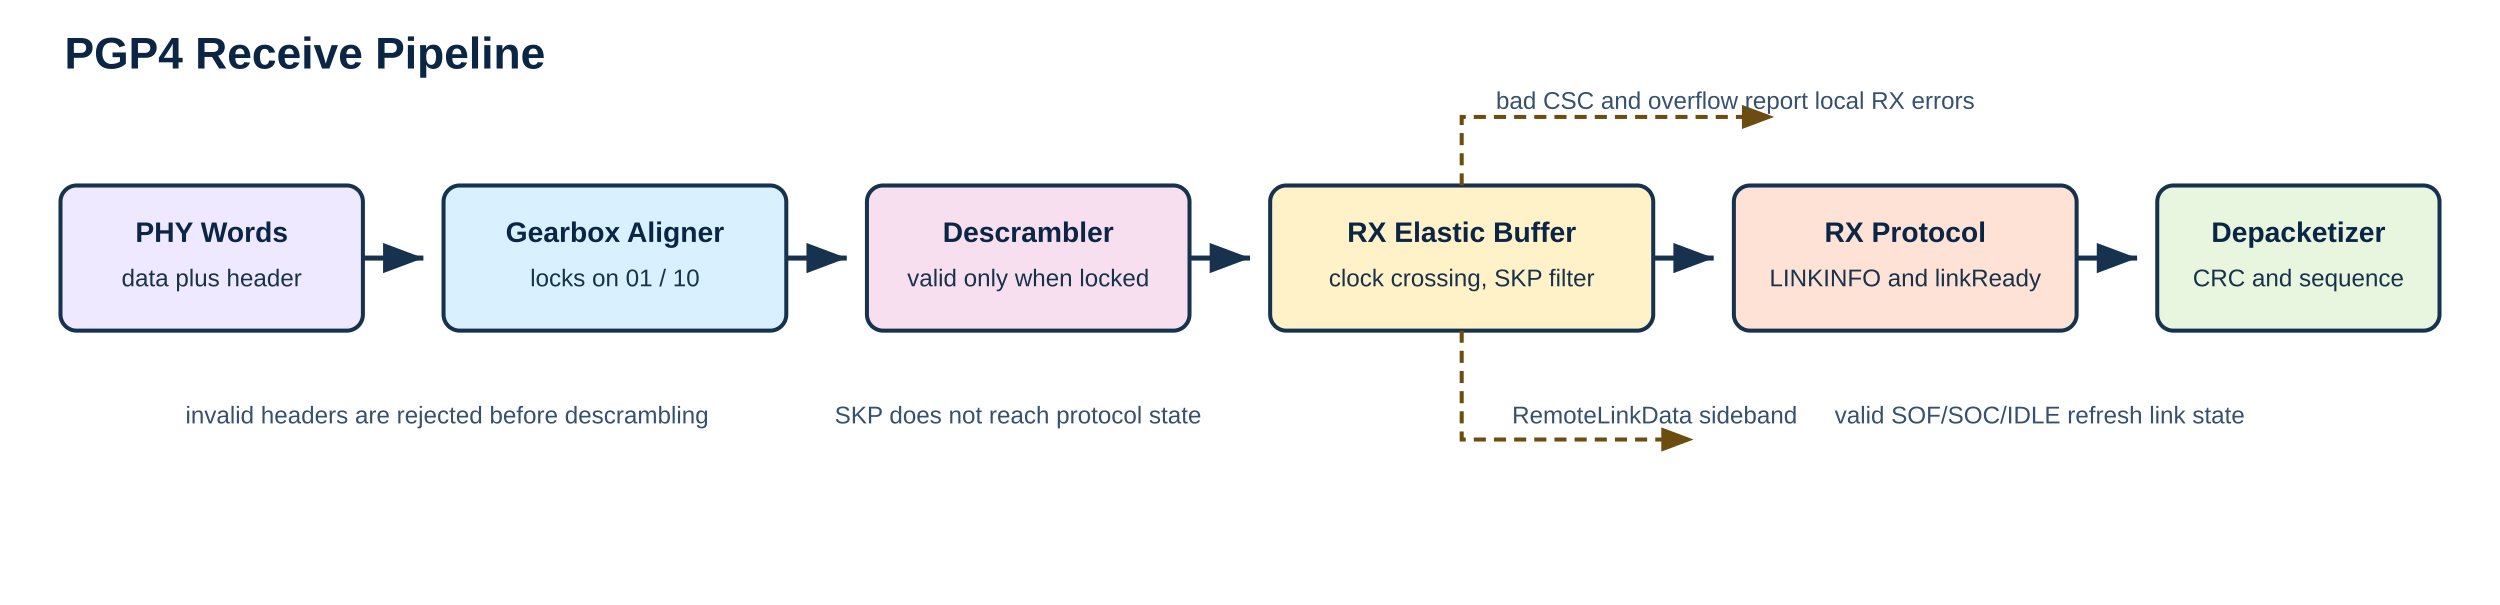
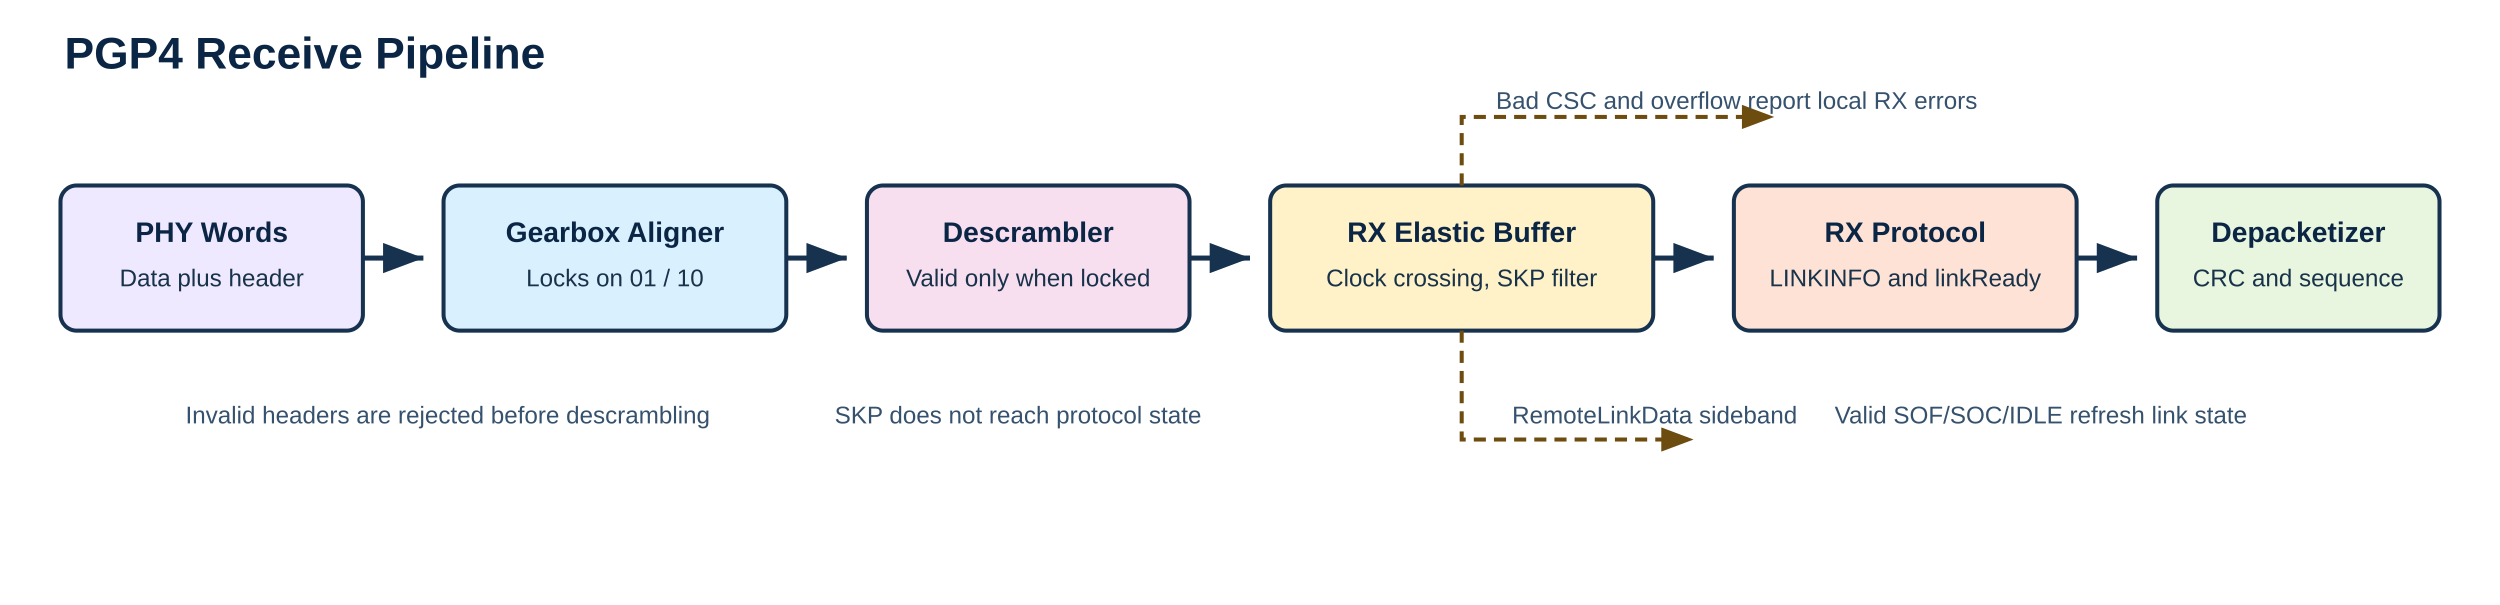
<svg xmlns="http://www.w3.org/2000/svg" width="1240" height="300" viewBox="0 0 1240 300">
  <style>
    .title { font: 700 22px Arial, sans-serif; fill: #0b2545; }
    .label { font: 600 14px Arial, sans-serif; fill: #0b2545; }
    .text { font: 12px Arial, sans-serif; fill: #18324a; }
    .small { font: 12px Arial, sans-serif; fill: #35516d; }
    .box { stroke: #16324f; stroke-width: 2; rx: 8; ry: 8; }
    .arrow { stroke: #16324f; stroke-width: 2.5; fill: none; marker-end: url(#arrow); }
    .side { stroke: #6d4c0f; stroke-width: 2; fill: none; marker-end: url(#sideArrow); stroke-dasharray: 6 4; }
  </style>
  <defs>
    <marker id="arrow" markerWidth="10" markerHeight="10" refX="8" refY="3" orient="auto">
      <path d="M0,0 L8,3 L0,6 Z" fill="#16324f" />
    </marker>
    <marker id="sideArrow" markerWidth="10" markerHeight="10" refX="8" refY="3" orient="auto">
      <path d="M0,0 L8,3 L0,6 Z" fill="#6d4c0f" />
    </marker>
  </defs>
  <text x="32" y="34" class="title">PGP4 Receive Pipeline</text>
  <rect x="30" y="92" width="150" height="72" class="box" fill="#efe9ff" />
  <text x="105" y="120" text-anchor="middle" class="label">PHY Words</text>
-   <text x="105" y="142" text-anchor="middle" class="text">data plus header</text>
+   <text x="105" y="142" text-anchor="middle" class="text">Data plus header</text>
  <rect x="220" y="92" width="170" height="72" class="box" fill="#d9f0ff" />
  <text x="305" y="120" text-anchor="middle" class="label">Gearbox Aligner</text>
-   <text x="305" y="142" text-anchor="middle" class="text">locks on 01 / 10</text>
+   <text x="305" y="142" text-anchor="middle" class="text">Locks on 01 / 10</text>
  <rect x="430" y="92" width="160" height="72" class="box" fill="#f8dff0" />
  <text x="510" y="120" text-anchor="middle" class="label">Descrambler</text>
-   <text x="510" y="142" text-anchor="middle" class="text">valid only when locked</text>
+   <text x="510" y="142" text-anchor="middle" class="text">Valid only when locked</text>
  <rect x="630" y="92" width="190" height="72" class="box" fill="#fff2c8" />
  <text x="725" y="120" text-anchor="middle" class="label">RX Elastic Buffer</text>
-   <text x="725" y="142" text-anchor="middle" class="text">clock crossing, SKP filter</text>
+   <text x="725" y="142" text-anchor="middle" class="text">Clock crossing, SKP filter</text>
  <rect x="860" y="92" width="170" height="72" class="box" fill="#fde2d5" />
  <text x="945" y="120" text-anchor="middle" class="label">RX Protocol</text>
  <text x="945" y="142" text-anchor="middle" class="text">LINKINFO and linkReady</text>
  <rect x="1070" y="92" width="140" height="72" class="box" fill="#e8f6df" />
  <text x="1140" y="120" text-anchor="middle" class="label">Depacketizer</text>
  <text x="1140" y="142" text-anchor="middle" class="text">CRC and sequence</text>
  <path d="M180 128 L210 128" class="arrow" />
  <path d="M390 128 L420 128" class="arrow" />
  <path d="M590 128 L620 128" class="arrow" />
  <path d="M820 128 L850 128" class="arrow" />
  <path d="M1030 128 L1060 128" class="arrow" />
  <path d="M725 164 L725 218 L840 218" class="side" />
  <text x="750" y="210" class="small">RemoteLinkData sideband</text>
  <path d="M725 92 L725 58 L880 58" class="side" />
-   <text x="742" y="54" class="small">bad CSC and overflow report local RX errors</text>
-   <text x="92" y="210" class="small">invalid headers are rejected before descrambling</text>
+   <text x="742" y="54" class="small">Bad CSC and overflow report local RX errors</text>
+   <text x="92" y="210" class="small">Invalid headers are rejected before descrambling</text>
  <text x="414" y="210" class="small">SKP does not reach protocol state</text>
-   <text x="910" y="210" class="small">valid SOF/SOC/IDLE refresh link state</text>
+   <text x="910" y="210" class="small">Valid SOF/SOC/IDLE refresh link state</text>
</svg>
